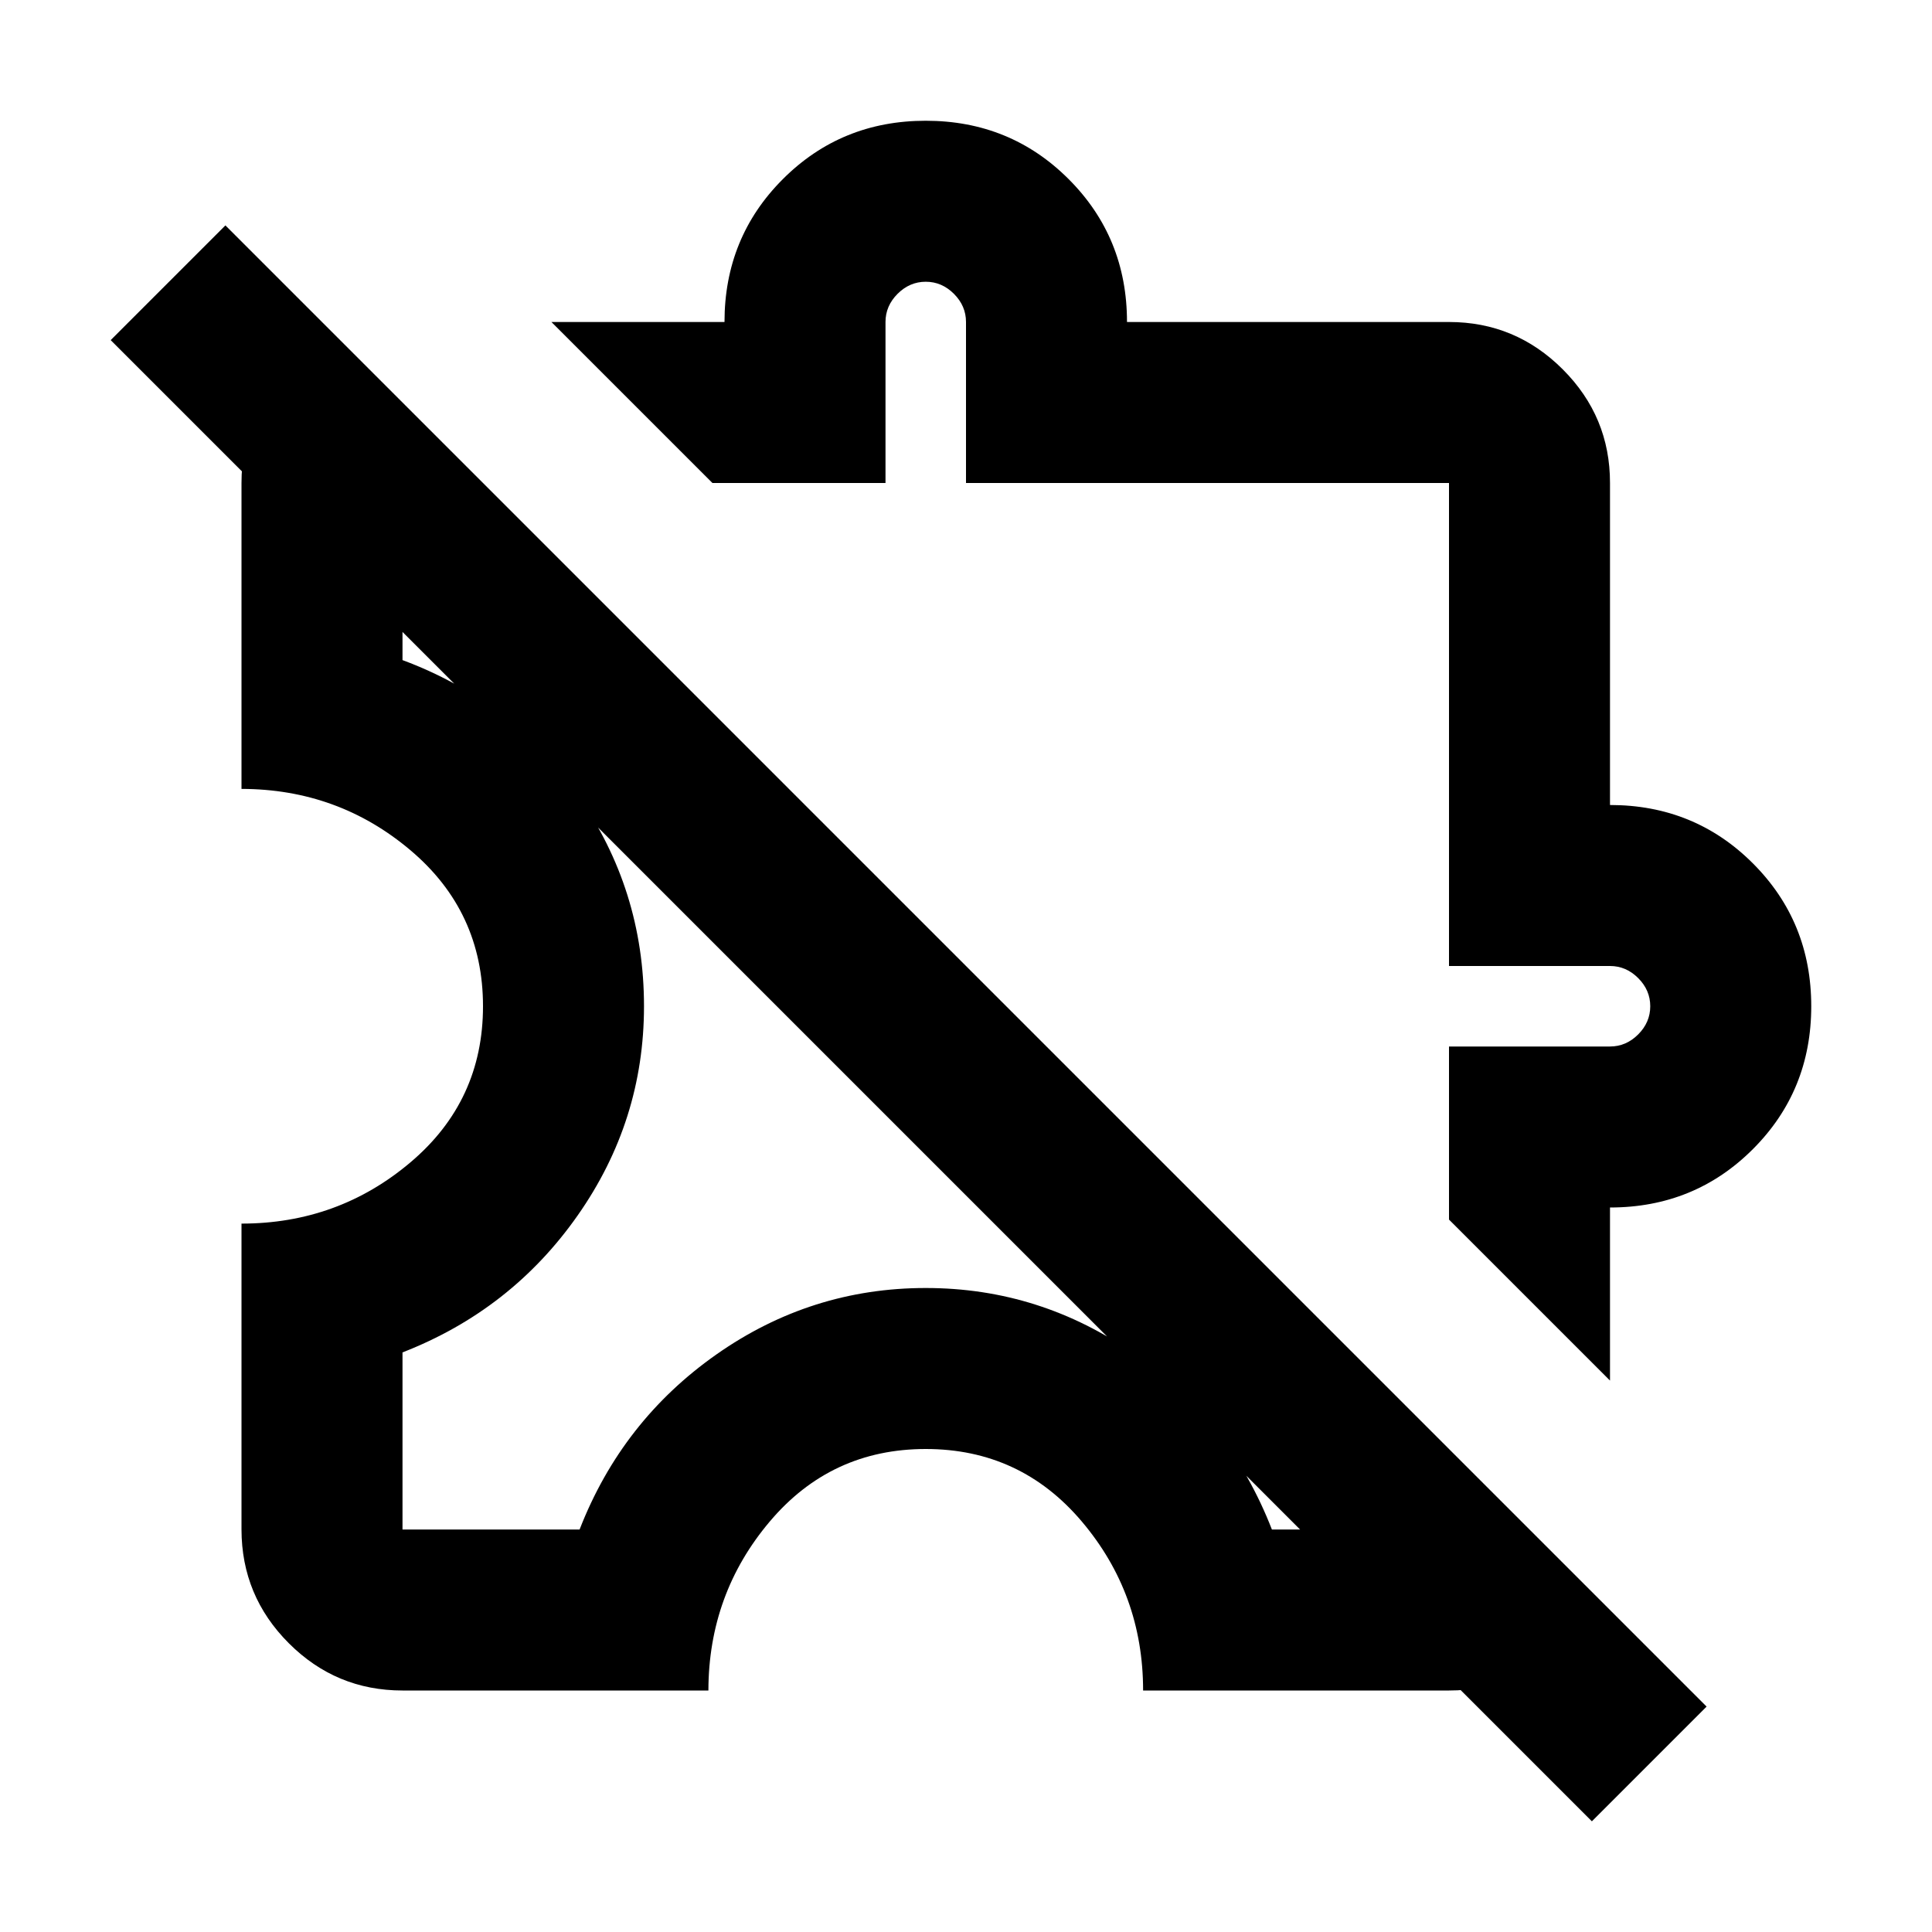
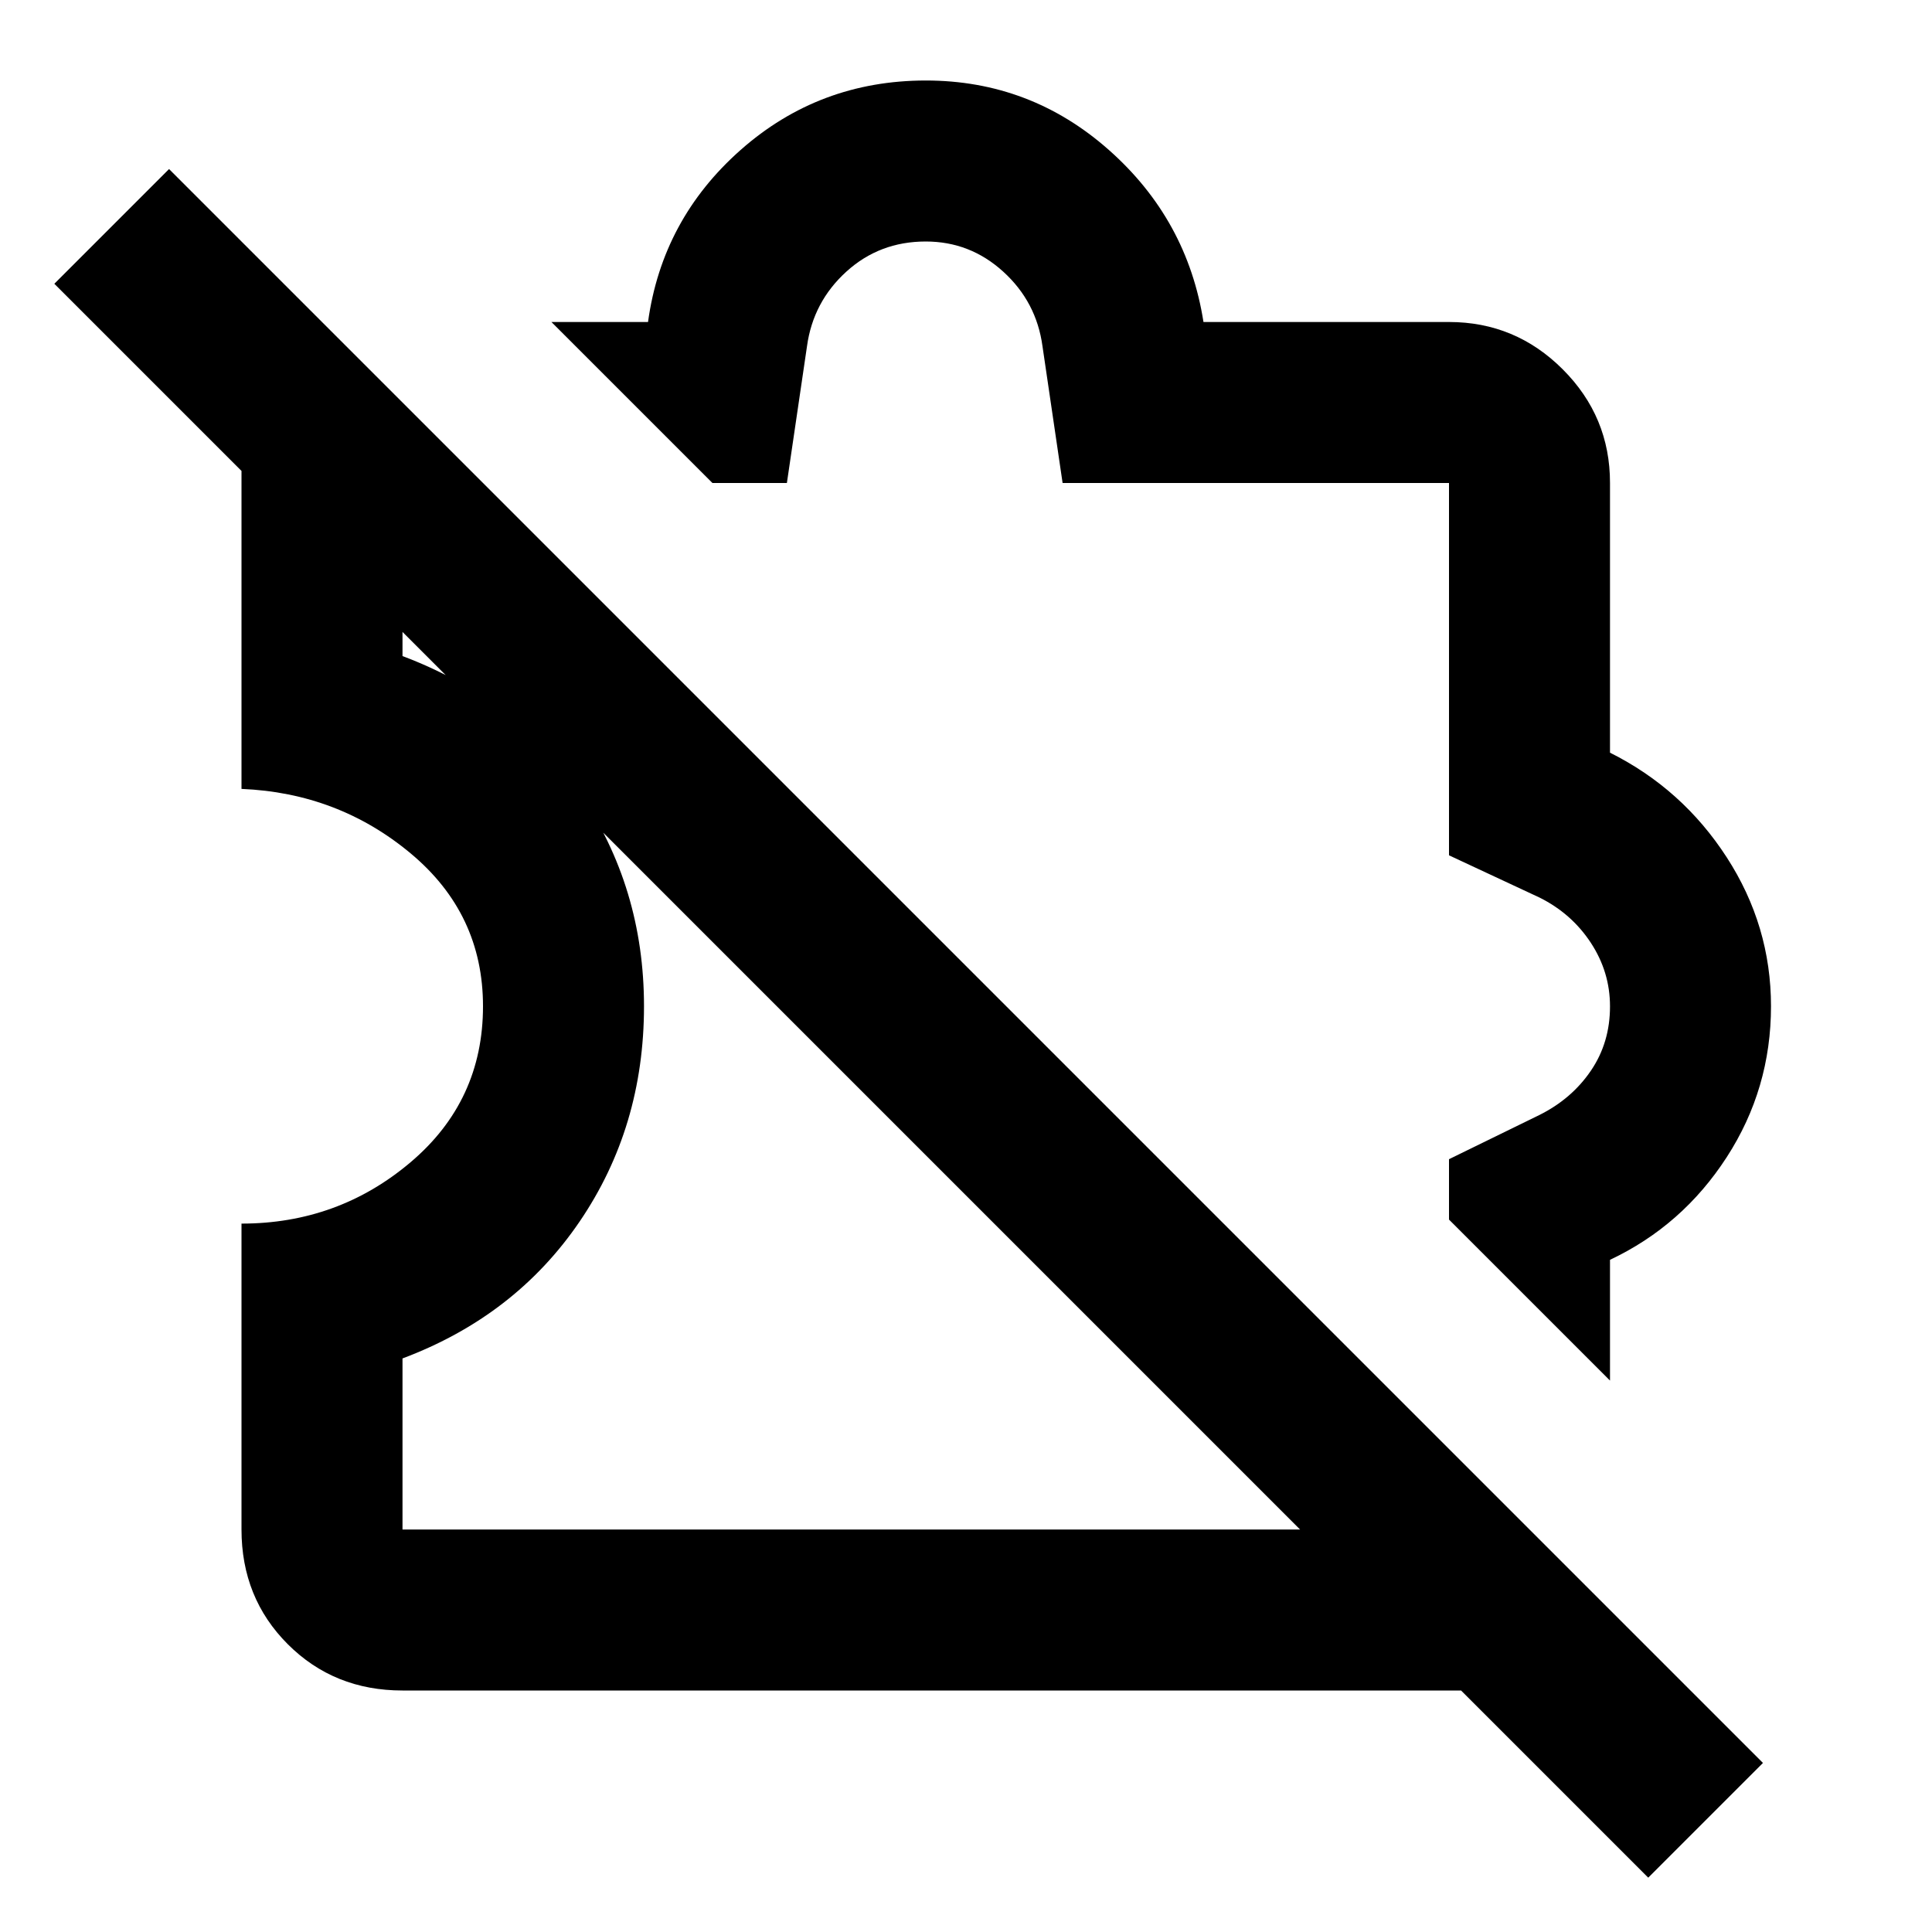
<svg xmlns="http://www.w3.org/2000/svg" viewBox="0 0 24 24">
-   <path fill="currentColor" d="M5 21q-.825 0-1.412-.587T3 19v-3.8q1.2 0 2.1-.762T6 12.5t-.9-1.937T3 9.8V6q0-.425.15-.788t.425-.637L5 6v2.2q1.35.5 2.175 1.675T8 12.5q0 1.425-.825 2.6T5 16.8V19h2.2q.525-1.35 1.7-2.175T11.5 16t2.6.825T15.8 19H18l1.425 1.425q-.275.275-.638.425T18 21h-3.8q0-1.2-.762-2.1T11.5 18t-1.937.9T8.8 21zm15-3.85l-2-2V13h2q.2 0 .35-.15t.15-.35t-.15-.35T20 12h-2V6h-6V4q0-.2-.15-.35t-.35-.15t-.35.15T11 4v2H8.85l-2-2H9q0-1.05.725-1.775T11.5 1.5t1.775.725T14 4h4q.825 0 1.413.588T20 6v4q1.05 0 1.775.725T22.5 12.5t-.725 1.775T20 15zm-.225 5.475l-18.4-18.4L2.8 2.8l18.4 18.4zM11.5 12.5" />
+   <path fill="currentColor" d="m20 17.15l-2-2v-.75l1.125-.55q.4-.2.638-.55t.237-.8q0-.425-.238-.788t-.637-.562L18 10.625V6h-4.8l-.25-1.7q-.075-.55-.487-.925T11.5 3q-.575 0-.987.375t-.488.925L9.775 6H8.85l-2-2h1.2q.175-1.275 1.15-2.137T11.5 1q1.3 0 2.275.863T14.95 4H18q.825 0 1.413.588T20 6v3.35q.9.45 1.45 1.3T22 12.5q0 1.025-.55 1.875T20 15.65zm.475 6.175l-19.8-19.8L2.1 2.1l19.8 19.8zM18 19l2 2H5q-.85 0-1.425-.575T3 19v-3.8q1.2 0 2.1-.762T6 12.5q0-1.15-.9-1.9T3 9.8V4l2 2v2.15q1.4.525 2.2 1.7T8 12.5q0 1.5-.8 2.675t-2.2 1.7V19zm-8.35-6.5" />
</svg>
